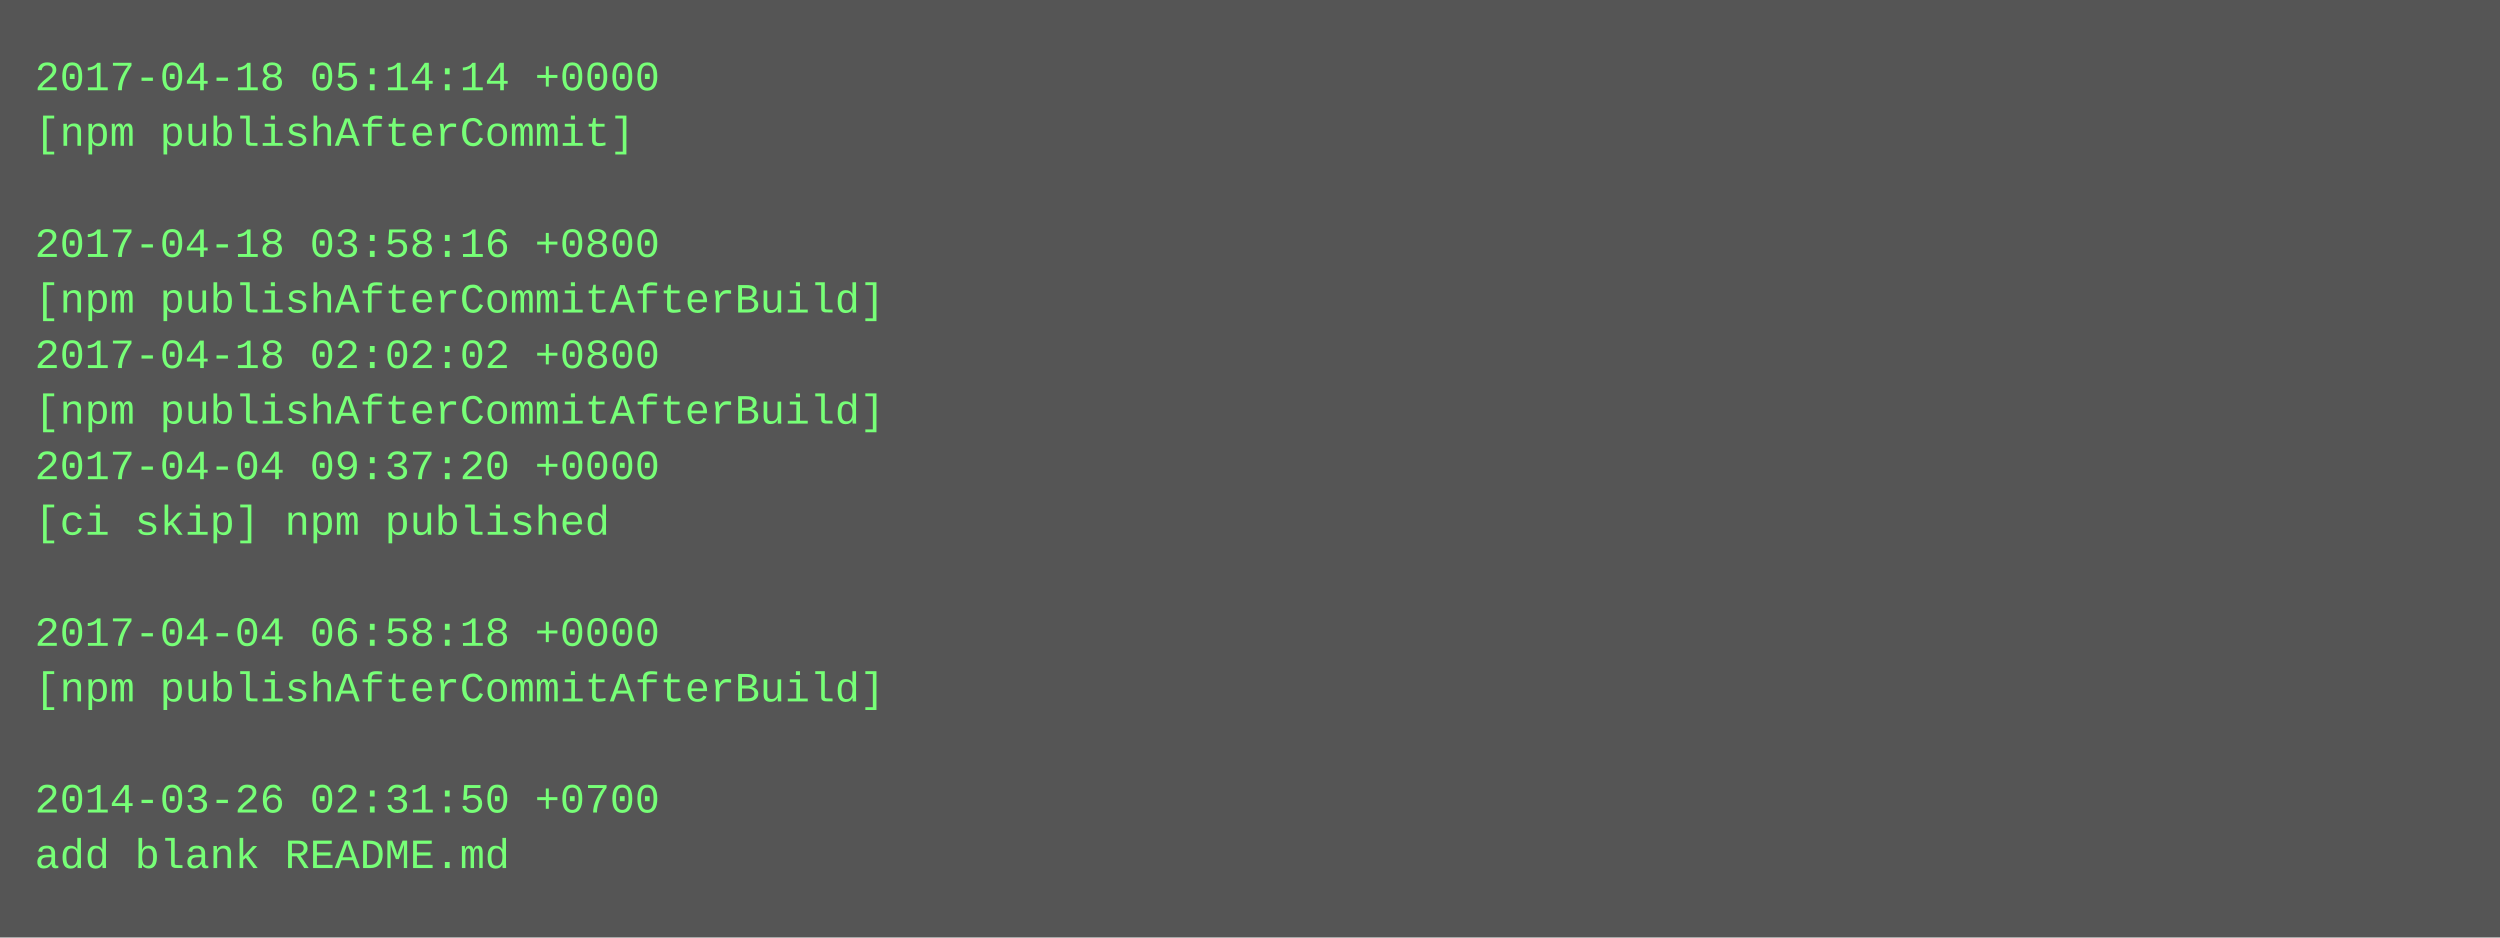
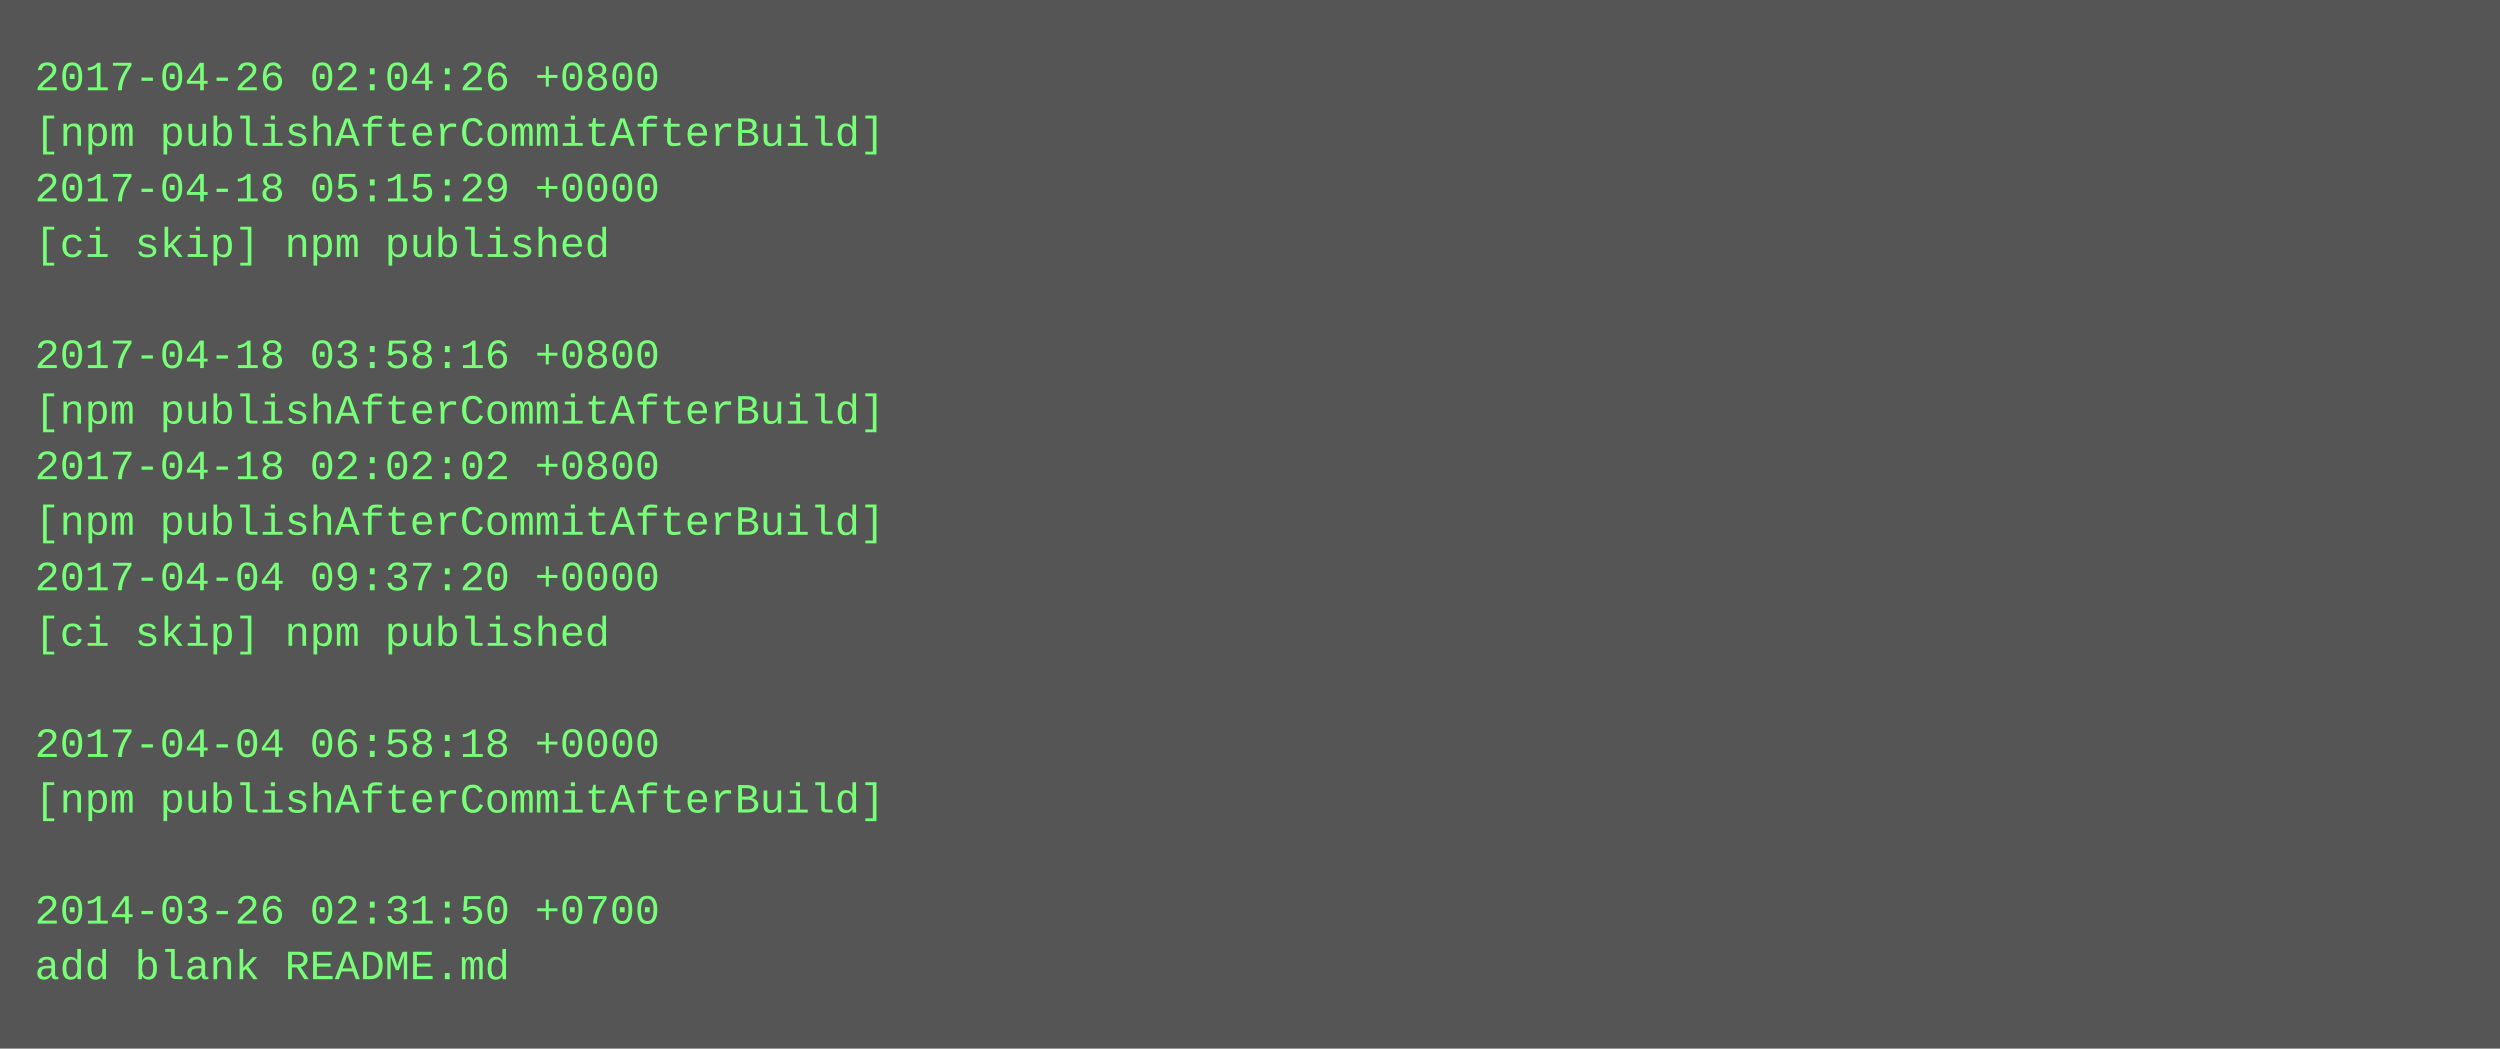
- <svg xmlns="http://www.w3.org/2000/svg" height="270" width="720">
-   <rect height="270" fill="#555" width="720" />
+ <svg xmlns="http://www.w3.org/2000/svg" height="302" width="720">
+   <rect height="302" fill="#555" width="720" />
  <text fill="#7f7" font-family="Courier New" font-size="12" xml:space="preserve">
-     <tspan x="10" y="26">2017-04-18 05:14:14 +0000</tspan>
-     <tspan x="10" y="42">[npm publishAfterCommit]</tspan>
-     <tspan x="10" y="58" />
-     <tspan x="10" y="74">2017-04-18 03:58:16 +0800</tspan>
-     <tspan x="10" y="90">[npm publishAfterCommitAfterBuild]</tspan>
-     <tspan x="10" y="106">2017-04-18 02:02:02 +0800</tspan>
+     <tspan x="10" y="26">2017-04-26 02:04:26 +0800</tspan>
+     <tspan x="10" y="42">[npm publishAfterCommitAfterBuild]</tspan>
+     <tspan x="10" y="58">2017-04-18 05:15:29 +0000</tspan>
+     <tspan x="10" y="74">[ci skip] npm published</tspan>
+     <tspan x="10" y="90" />
+     <tspan x="10" y="106">2017-04-18 03:58:16 +0800</tspan>
    <tspan x="10" y="122">[npm publishAfterCommitAfterBuild]</tspan>
-     <tspan x="10" y="138">2017-04-04 09:37:20 +0000</tspan>
-     <tspan x="10" y="154">[ci skip] npm published</tspan>
-     <tspan x="10" y="170" />
-     <tspan x="10" y="186">2017-04-04 06:58:18 +0000</tspan>
-     <tspan x="10" y="202">[npm publishAfterCommitAfterBuild]</tspan>
-     <tspan x="10" y="218" />
-     <tspan x="10" y="234">2014-03-26 02:31:50 +0700</tspan>
-     <tspan x="10" y="250">add blank README.md</tspan>
+     <tspan x="10" y="138">2017-04-18 02:02:02 +0800</tspan>
+     <tspan x="10" y="154">[npm publishAfterCommitAfterBuild]</tspan>
+     <tspan x="10" y="170">2017-04-04 09:37:20 +0000</tspan>
+     <tspan x="10" y="186">[ci skip] npm published</tspan>
+     <tspan x="10" y="202" />
+     <tspan x="10" y="218">2017-04-04 06:58:18 +0000</tspan>
+     <tspan x="10" y="234">[npm publishAfterCommitAfterBuild]</tspan>
+     <tspan x="10" y="250" />
+     <tspan x="10" y="266">2014-03-26 02:31:50 +0700</tspan>
+     <tspan x="10" y="282">add blank README.md</tspan>
  </text>
</svg>
